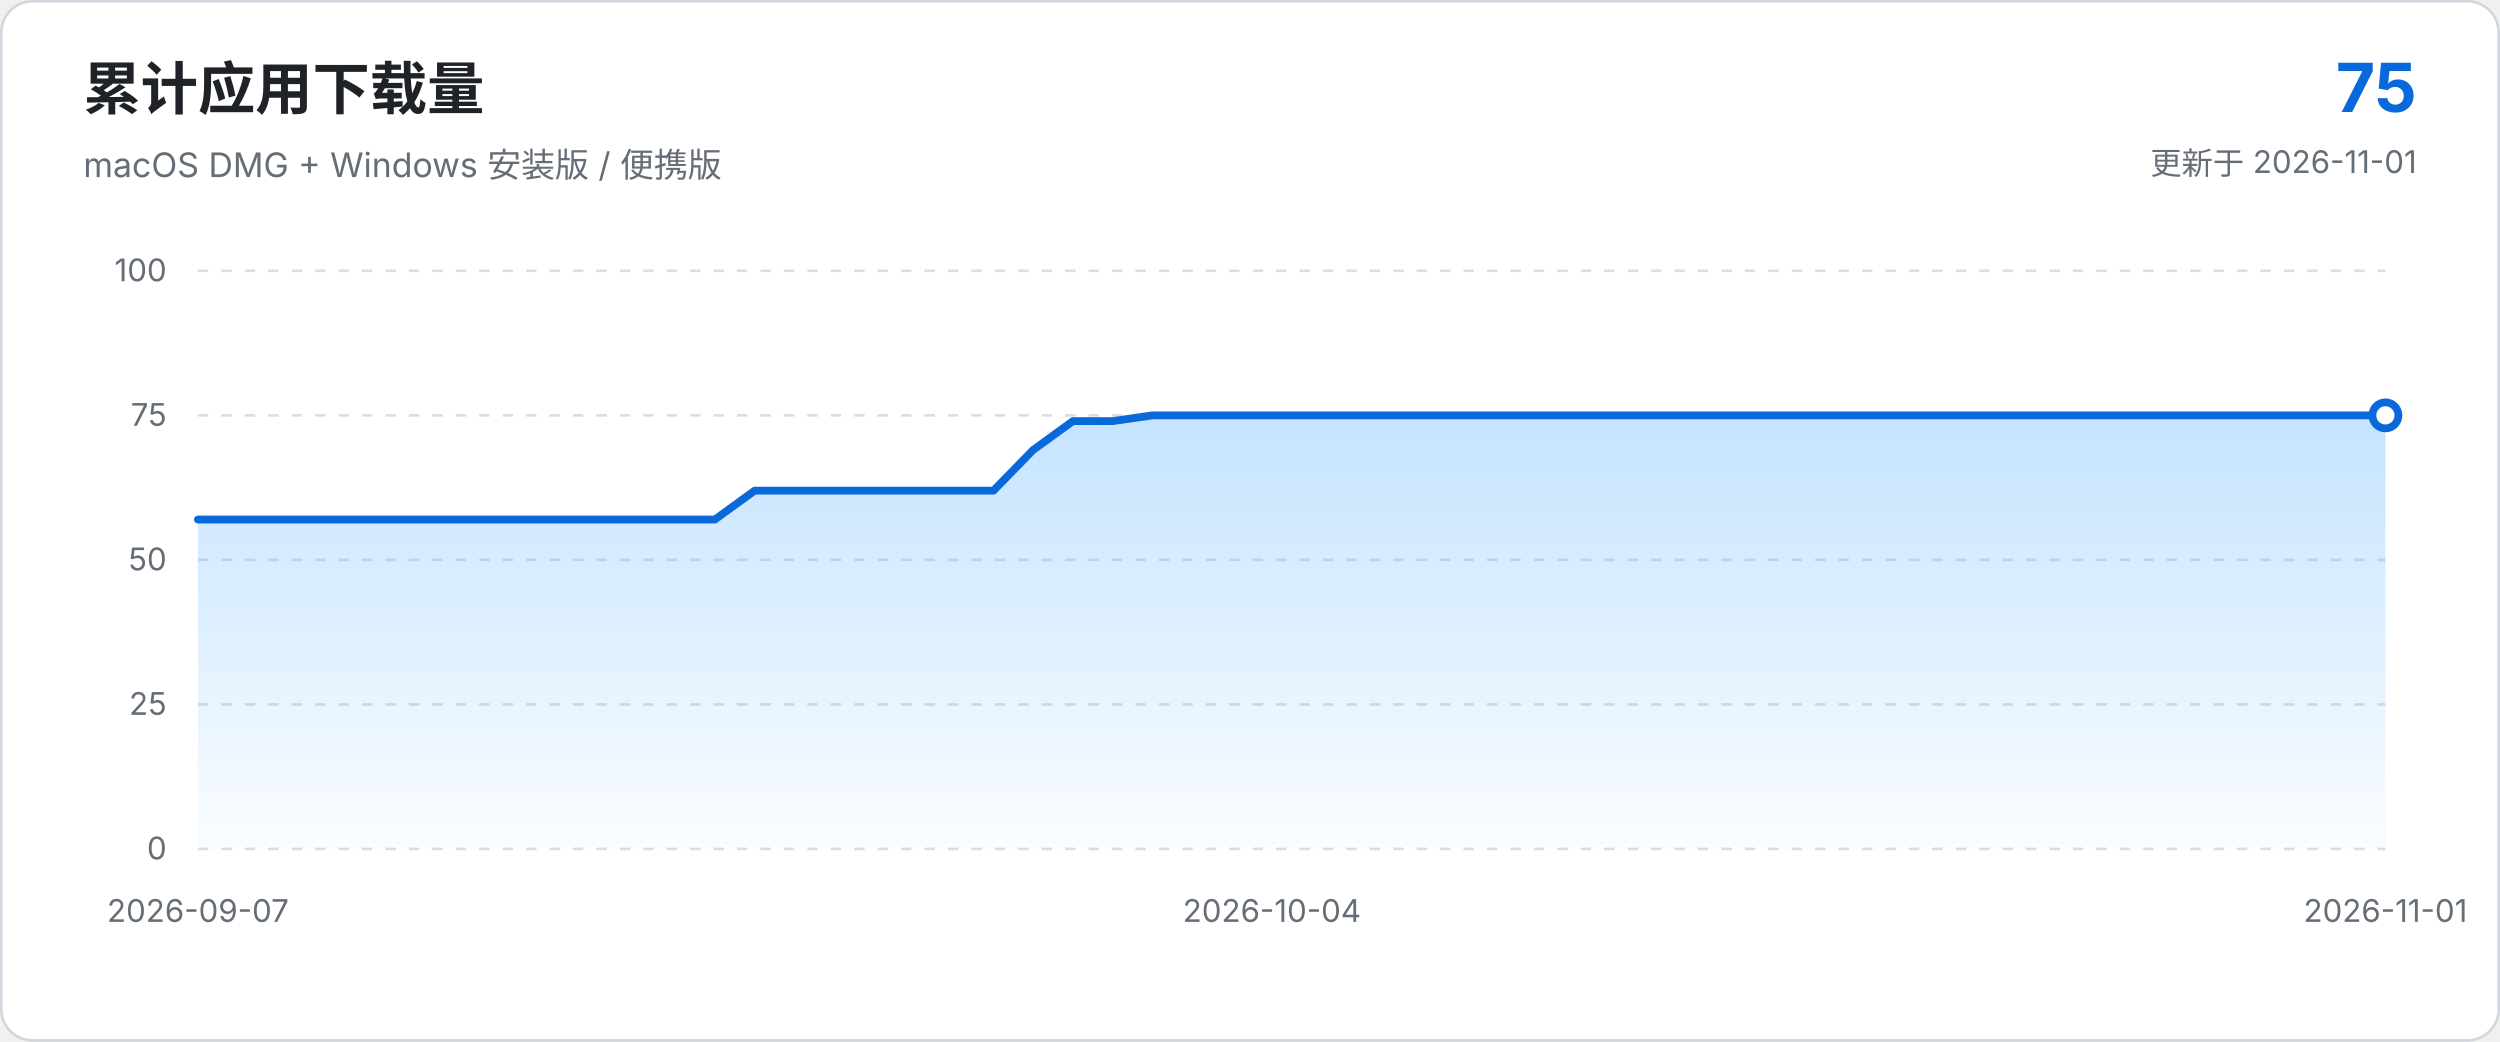
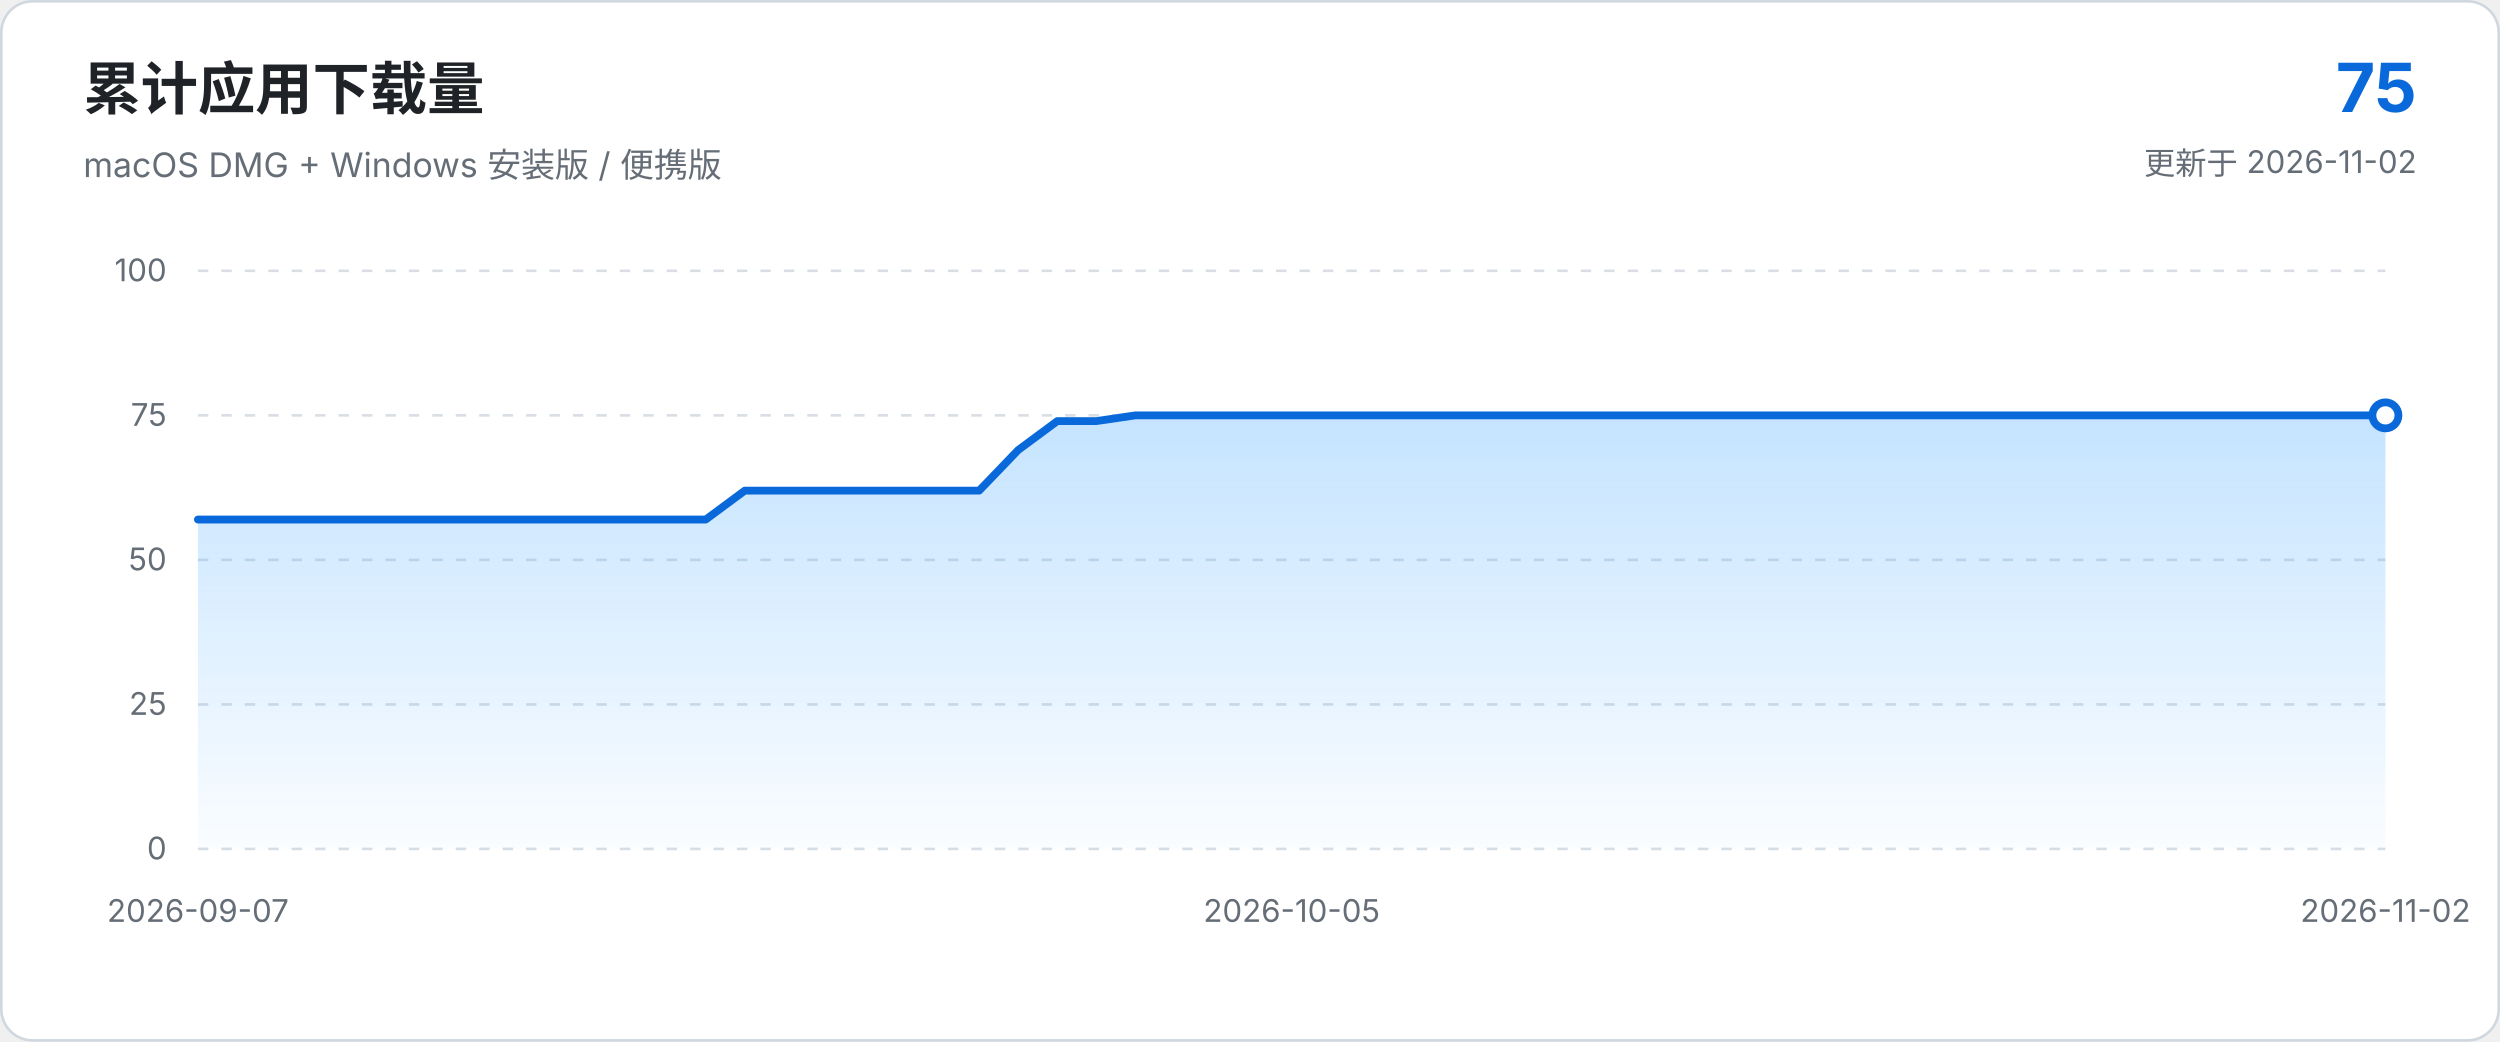
<svg xmlns="http://www.w3.org/2000/svg" viewBox="0 0 960 400" role="img" aria-labelledby="chart-title chart-description">
  <defs>
    <linearGradient id="area-gradient" x1="0" x2="0" y1="0" y2="1">
      <stop offset="0%" stop-color="#54aeff" stop-opacity="0.34" />
      <stop offset="100%" stop-color="#54aeff" stop-opacity="0.03" />
    </linearGradient>
  </defs>
  <style>
    text { font-family: -apple-system, BlinkMacSystemFont, "Segoe UI", sans-serif; }
    .axis { fill: #656d76; font-size: 12px; }
    .grid { stroke: #d8dee4; stroke-width: 1; stroke-dasharray: 4 5; }
  </style>
  <rect x="0.5" y="0.5" width="959" height="399" rx="12" fill="#ffffff" stroke="#d0d7de" />
  <text x="32" y="42" fill="#1f2328" font-size="22" font-weight="650">累计应用下载量</text>
  <text x="32" y="68" fill="#656d76" font-size="13">macOS DMG + Windows 安装版 / 便携版</text>
  <text x="928" y="43" text-anchor="end" fill="#0969da" font-size="26" font-weight="700">75</text>
-   <text x="928" y="67" text-anchor="end" fill="#656d76" font-size="12">更新于 2026-11-01</text>
+   <text x="928" y="67" text-anchor="end" fill="#656d76" font-size="12">更新于 2026-11-02</text>
  <line x1="76.0" y1="326.0" x2="916.0" y2="326.0" class="grid" />
  <text x="64.0" y="330.0" text-anchor="end" class="axis">0</text>
  <line x1="76.0" y1="270.5" x2="916.0" y2="270.5" class="grid" />
  <text x="64.0" y="274.5" text-anchor="end" class="axis">25</text>
  <line x1="76.0" y1="215.0" x2="916.0" y2="215.0" class="grid" />
  <text x="64.0" y="219.0" text-anchor="end" class="axis">50</text>
  <line x1="76.0" y1="159.5" x2="916.0" y2="159.5" class="grid" />
  <text x="64.0" y="163.5" text-anchor="end" class="axis">75</text>
  <line x1="76.0" y1="104.0" x2="916.0" y2="104.0" class="grid" />
  <text x="64.0" y="108.0" text-anchor="end" class="axis">100</text>
-   <path d="M 76.0 326.0 L 76.0 199.5 L 91.3 199.5 L 106.5 199.5 L 121.8 199.5 L 137.1 199.5 L 152.4 199.5 L 167.6 199.5 L 182.9 199.5 L 198.2 199.5 L 213.5 199.5 L 228.7 199.5 L 244.0 199.5 L 259.3 199.5 L 274.5 199.5 L 289.8 188.4 L 305.1 188.4 L 320.4 188.4 L 335.6 188.4 L 350.9 188.4 L 366.2 188.4 L 381.5 188.4 L 396.7 172.8 L 412.0 161.7 L 427.3 161.7 L 442.5 159.5 L 457.8 159.5 L 473.1 159.5 L 488.4 159.5 L 503.6 159.5 L 518.9 159.5 L 534.2 159.5 L 549.5 159.5 L 564.7 159.5 L 580.0 159.5 L 595.3 159.5 L 610.5 159.5 L 625.8 159.5 L 641.1 159.5 L 656.4 159.5 L 671.6 159.5 L 686.9 159.5 L 702.2 159.5 L 717.5 159.5 L 732.7 159.5 L 748.0 159.5 L 763.3 159.5 L 778.5 159.5 L 793.8 159.5 L 809.1 159.5 L 824.4 159.5 L 839.6 159.5 L 854.9 159.5 L 870.2 159.5 L 885.5 159.5 L 900.7 159.5 L 916.0 159.5 L 916.0 326.0 Z" fill="url(#area-gradient)" />
-   <path d="M 76.0 199.5 L 91.3 199.5 L 106.5 199.5 L 121.8 199.5 L 137.1 199.5 L 152.4 199.5 L 167.6 199.5 L 182.9 199.5 L 198.2 199.5 L 213.5 199.5 L 228.7 199.5 L 244.0 199.5 L 259.3 199.5 L 274.5 199.5 L 289.8 188.4 L 305.1 188.4 L 320.4 188.4 L 335.6 188.4 L 350.9 188.4 L 366.2 188.4 L 381.5 188.4 L 396.7 172.8 L 412.0 161.7 L 427.3 161.7 L 442.5 159.5 L 457.8 159.5 L 473.1 159.5 L 488.4 159.5 L 503.6 159.5 L 518.9 159.5 L 534.2 159.5 L 549.5 159.5 L 564.7 159.5 L 580.0 159.5 L 595.3 159.5 L 610.5 159.5 L 625.8 159.5 L 641.1 159.5 L 656.4 159.5 L 671.6 159.5 L 686.9 159.5 L 702.2 159.5 L 717.5 159.5 L 732.7 159.5 L 748.0 159.5 L 763.3 159.5 L 778.5 159.5 L 793.8 159.5 L 809.1 159.5 L 824.4 159.5 L 839.6 159.5 L 854.9 159.5 L 870.2 159.5 L 885.5 159.5 L 900.7 159.5 L 916.0 159.5" fill="none" stroke="#0969da" stroke-width="3" stroke-linecap="round" stroke-linejoin="round" />
+   <path d="M 76.0 326.0 L 76.0 199.5 L 91.0 199.5 L 106.0 199.5 L 121.0 199.5 L 136.0 199.5 L 151.0 199.5 L 166.0 199.5 L 181.0 199.5 L 196.0 199.5 L 211.0 199.5 L 226.0 199.5 L 241.0 199.5 L 256.0 199.5 L 271.0 199.5 L 286.0 188.4 L 301.0 188.4 L 316.0 188.4 L 331.0 188.4 L 346.0 188.4 L 361.0 188.4 L 376.0 188.4 L 391.0 172.8 L 406.0 161.7 L 421.0 161.7 L 436.0 159.5 L 451.0 159.5 L 466.0 159.5 L 481.0 159.5 L 496.0 159.5 L 511.0 159.5 L 526.0 159.5 L 541.0 159.5 L 556.0 159.5 L 571.0 159.5 L 586.0 159.5 L 601.0 159.5 L 616.0 159.5 L 631.0 159.5 L 646.0 159.5 L 661.0 159.5 L 676.0 159.5 L 691.0 159.5 L 706.0 159.5 L 721.0 159.5 L 736.0 159.5 L 751.0 159.5 L 766.0 159.5 L 781.0 159.5 L 796.0 159.5 L 811.0 159.5 L 826.0 159.5 L 841.0 159.5 L 856.0 159.5 L 871.0 159.5 L 886.0 159.5 L 901.0 159.5 L 916.0 159.5 L 916.0 326.0 Z" fill="url(#area-gradient)" />
+   <path d="M 76.0 199.5 L 91.0 199.5 L 106.0 199.5 L 121.0 199.5 L 136.0 199.5 L 151.0 199.5 L 166.0 199.5 L 181.0 199.5 L 196.0 199.5 L 211.0 199.5 L 226.0 199.5 L 241.0 199.5 L 256.0 199.5 L 271.0 199.5 L 286.0 188.4 L 301.0 188.4 L 316.0 188.4 L 331.0 188.4 L 346.0 188.4 L 361.0 188.4 L 376.0 188.4 L 391.0 172.8 L 406.0 161.7 L 421.0 161.7 L 436.0 159.5 L 451.0 159.5 L 466.0 159.5 L 481.0 159.5 L 496.0 159.5 L 511.0 159.5 L 526.0 159.5 L 541.0 159.5 L 556.0 159.5 L 571.0 159.5 L 586.0 159.5 L 601.0 159.5 L 616.0 159.5 L 631.0 159.5 L 646.0 159.5 L 661.0 159.5 L 676.0 159.5 L 691.0 159.5 L 706.0 159.5 L 721.0 159.5 L 736.0 159.5 L 751.0 159.5 L 766.0 159.5 L 781.0 159.5 L 796.0 159.5 L 811.0 159.5 L 826.0 159.5 L 841.0 159.5 L 856.0 159.5 L 871.0 159.5 L 886.0 159.5 L 901.0 159.5 L 916.0 159.5" fill="none" stroke="#0969da" stroke-width="3" stroke-linecap="round" stroke-linejoin="round" />
  <circle cx="916.0" cy="159.5" r="5" fill="#ffffff" stroke="#0969da" stroke-width="3" />
  <text x="76.0" y="354.0" text-anchor="middle" class="axis">2026-09-07</text>
-   <text x="488.4" y="354.0" text-anchor="middle" class="axis">2026-10-04</text>
-   <text x="916.0" y="354.0" text-anchor="middle" class="axis">2026-11-01</text>
+   <text x="496.0" y="354.0" text-anchor="middle" class="axis">2026-10-05</text>
+   <text x="916.0" y="354.0" text-anchor="middle" class="axis">2026-11-02</text>
</svg>
